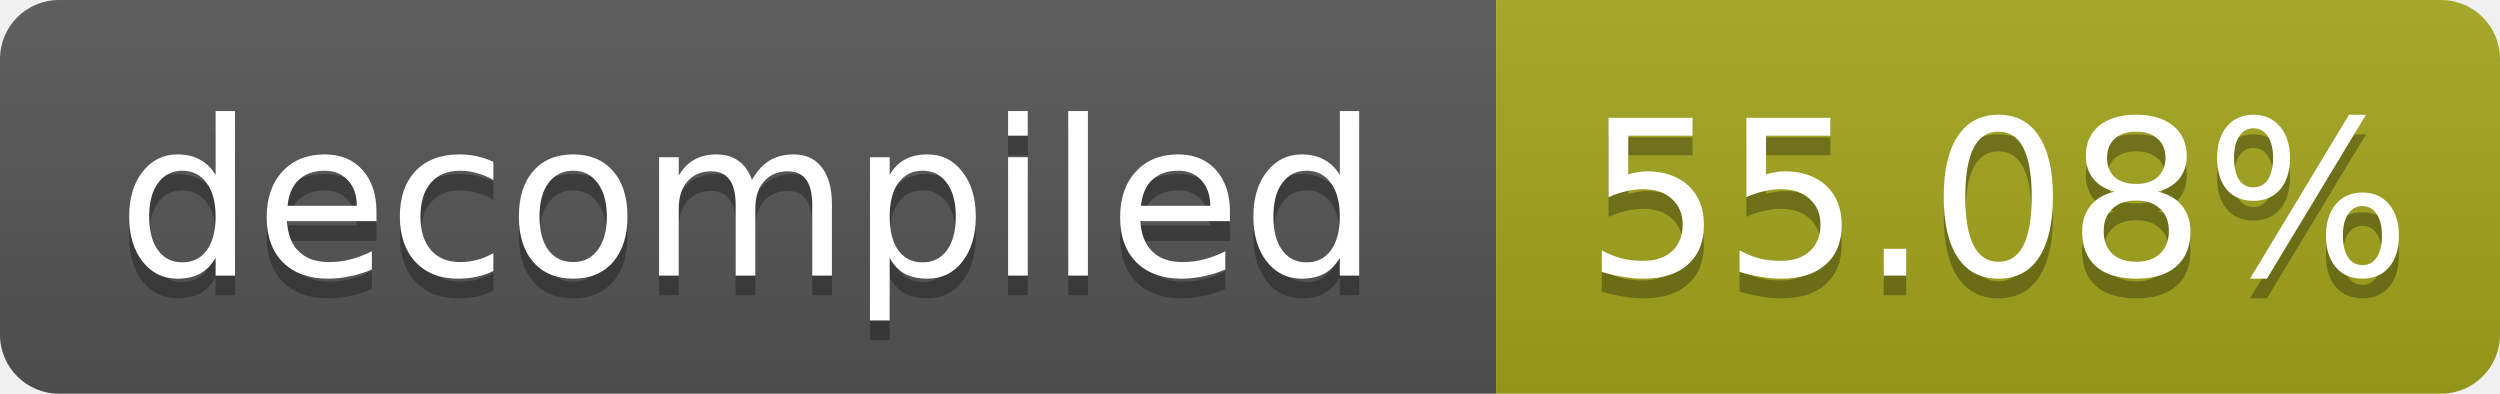
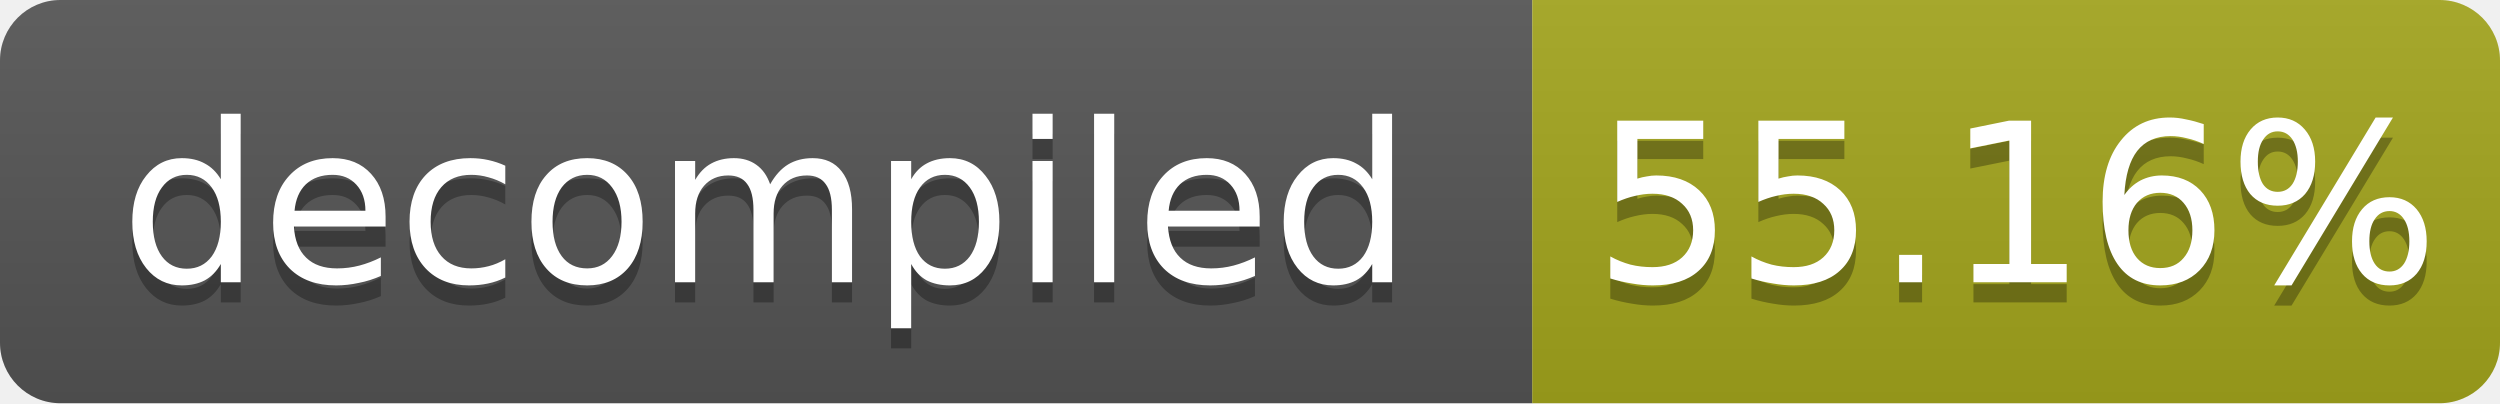
- <svg xmlns="http://www.w3.org/2000/svg" width="127" height="20" role="img" aria-label="decompiled: 55.08%">
+ <svg xmlns="http://www.w3.org/2000/svg" width="124" height="20" role="img" aria-label="decompiled: 55.16%">
  <linearGradient id="s" x2="0" y2="100%">
    <stop offset="0" stop-color="#bbb" stop-opacity=".1" />
    <stop offset="1" stop-opacity=".1" />
  </linearGradient>
  <clipPath id="r">
-     <rect width="127" height="20" rx="3" fill="#fff" />
+     <rect width="124" height="20" rx="3" fill="#fff" />
  </clipPath>
  <g clip-path="url(#r)">
    <rect width="76" height="20" fill="#555" />
-     <rect x="76" width="51" height="20" fill="#a4a61d" />
-     <rect width="127" height="20" fill="url(#s)" />
+     <rect x="76" width="48" height="20" fill="#a4a61d" />
+     <rect width="124" height="20" fill="url(#s)" />
  </g>
  <g fill="#fff" text-anchor="middle" font-family="Verdana,Geneva,DejaVu Sans,sans-serif" font-size="11">
    <text x="38.0" y="15" fill="#010101" fill-opacity=".3">decompiled</text>
    <text x="38.0" y="14">decompiled</text>
-     <text x="101.5" y="15" fill="#010101" fill-opacity=".3">55.08%</text>
-     <text x="101.5" y="14">55.08%</text>
+     <text x="100.0" y="15" fill="#010101" fill-opacity=".3">55.16%</text>
+     <text x="100.0" y="14">55.16%</text>
  </g>
</svg>
